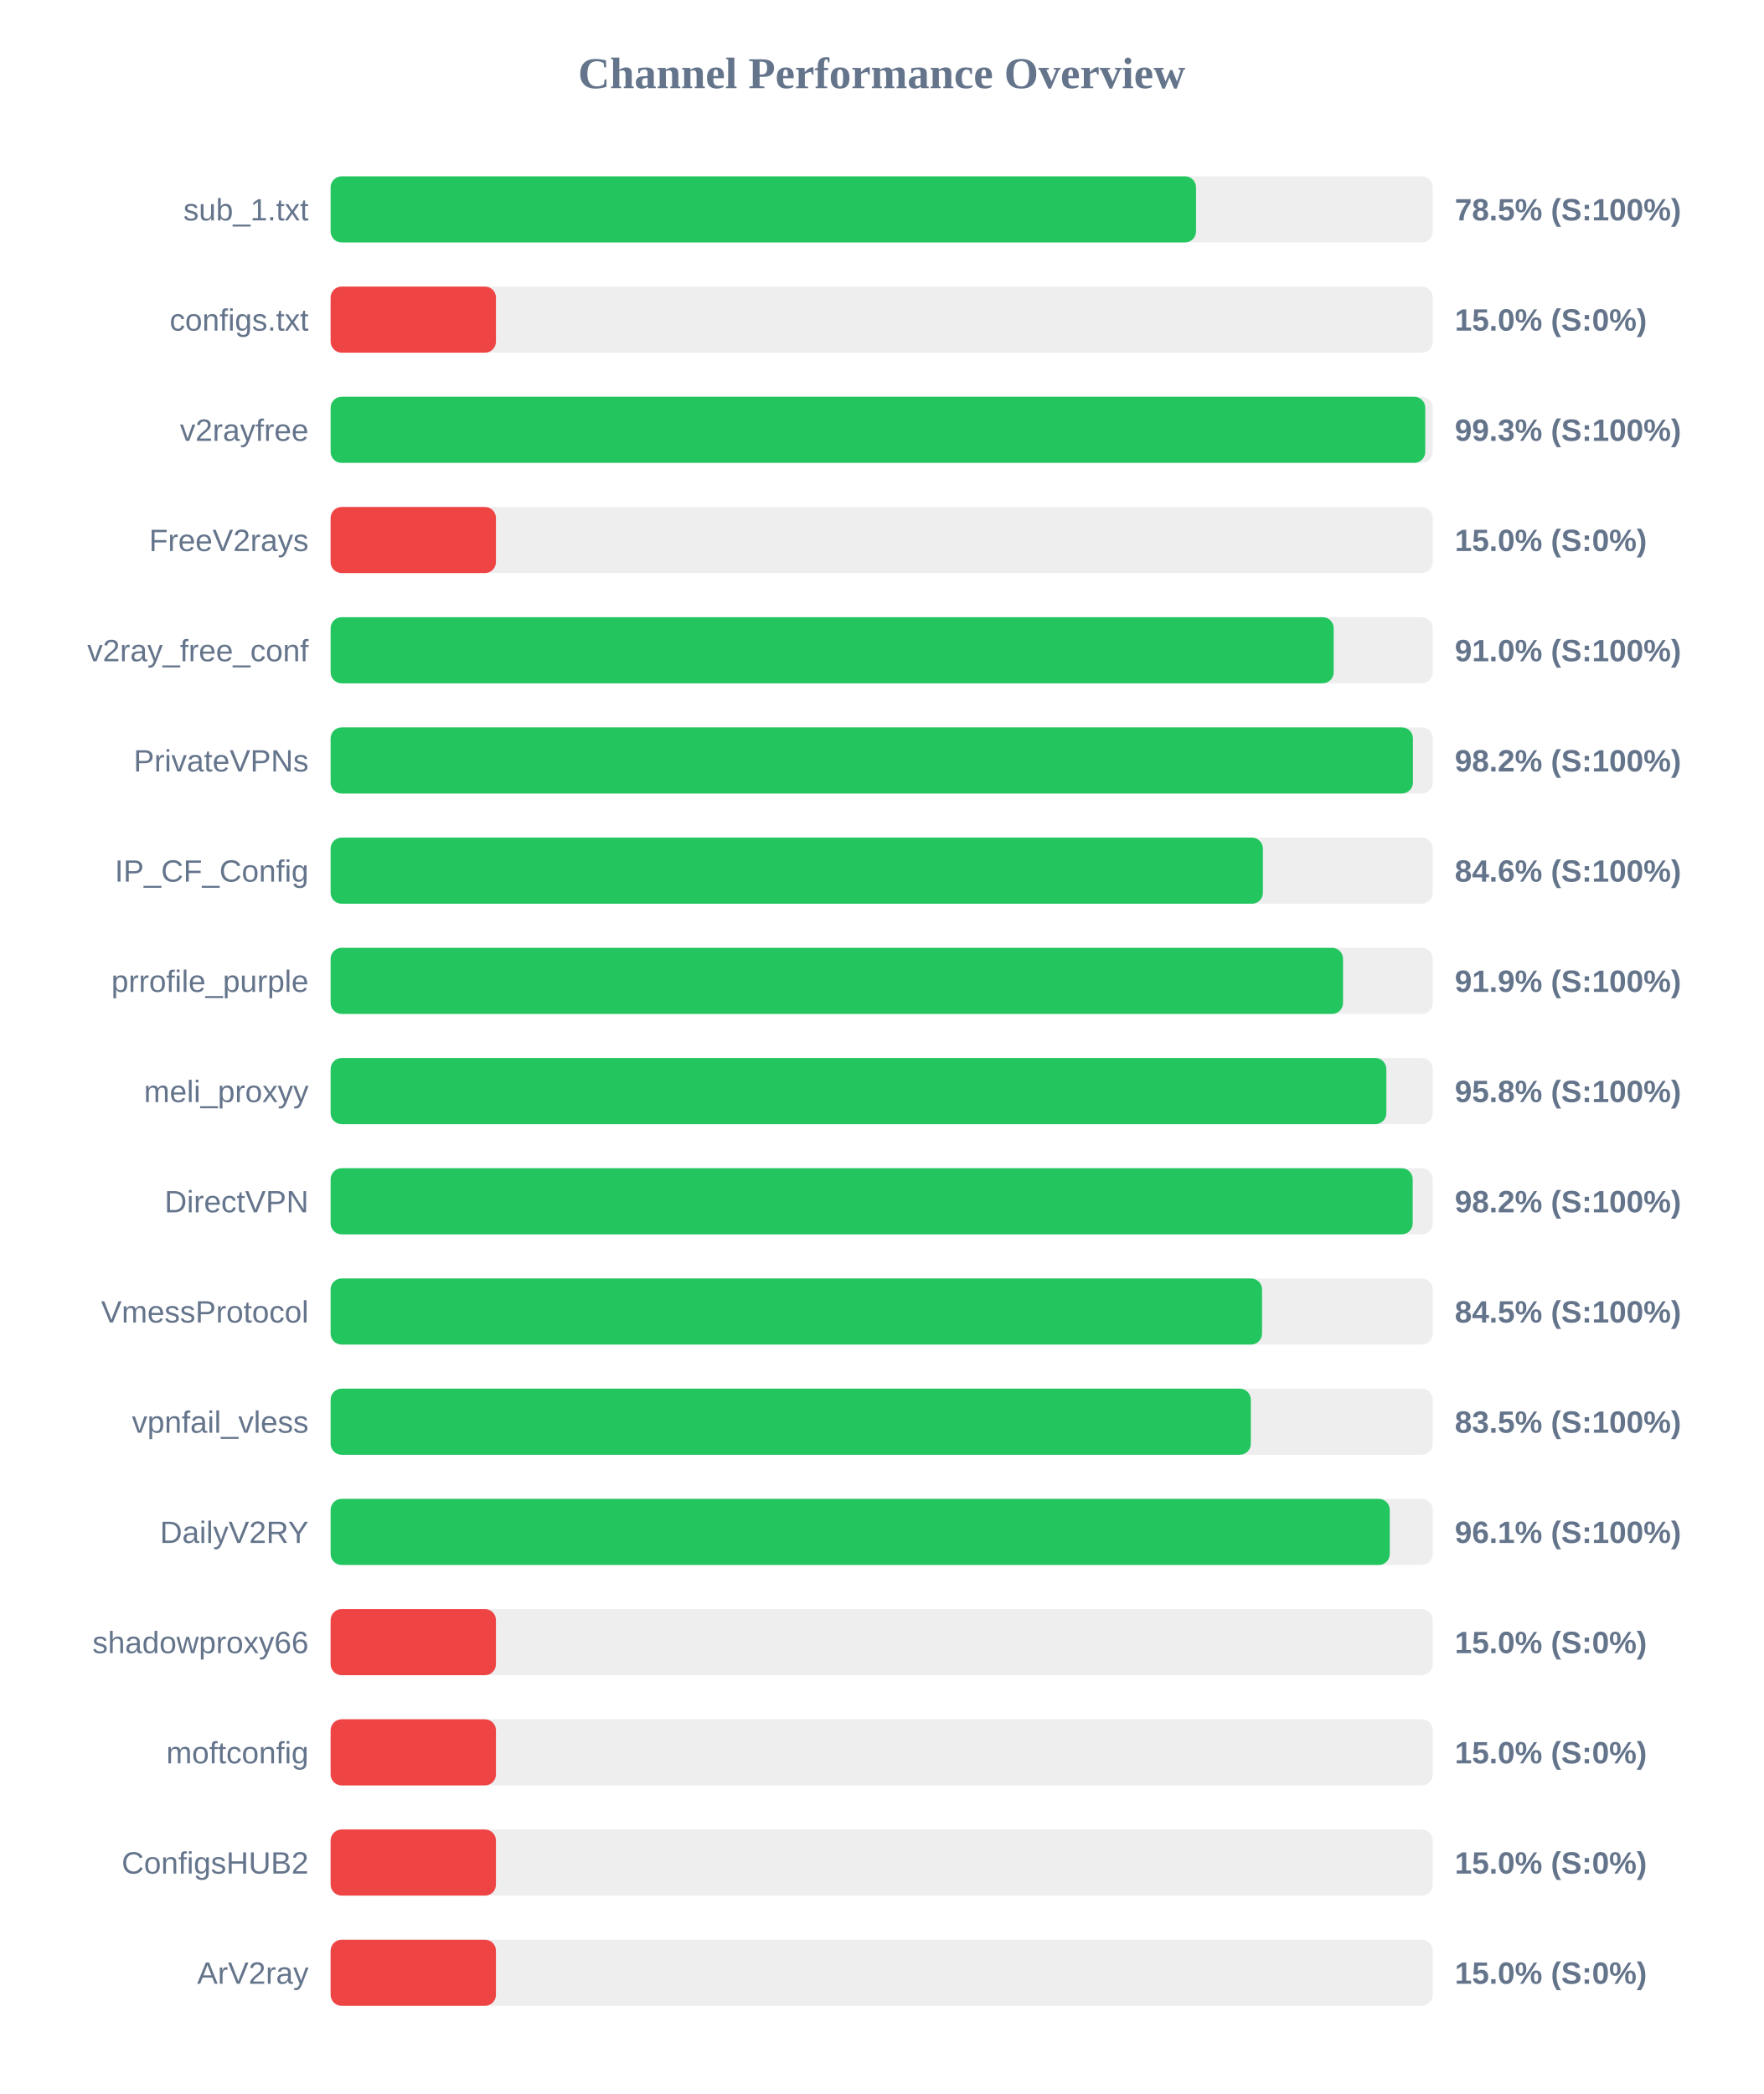
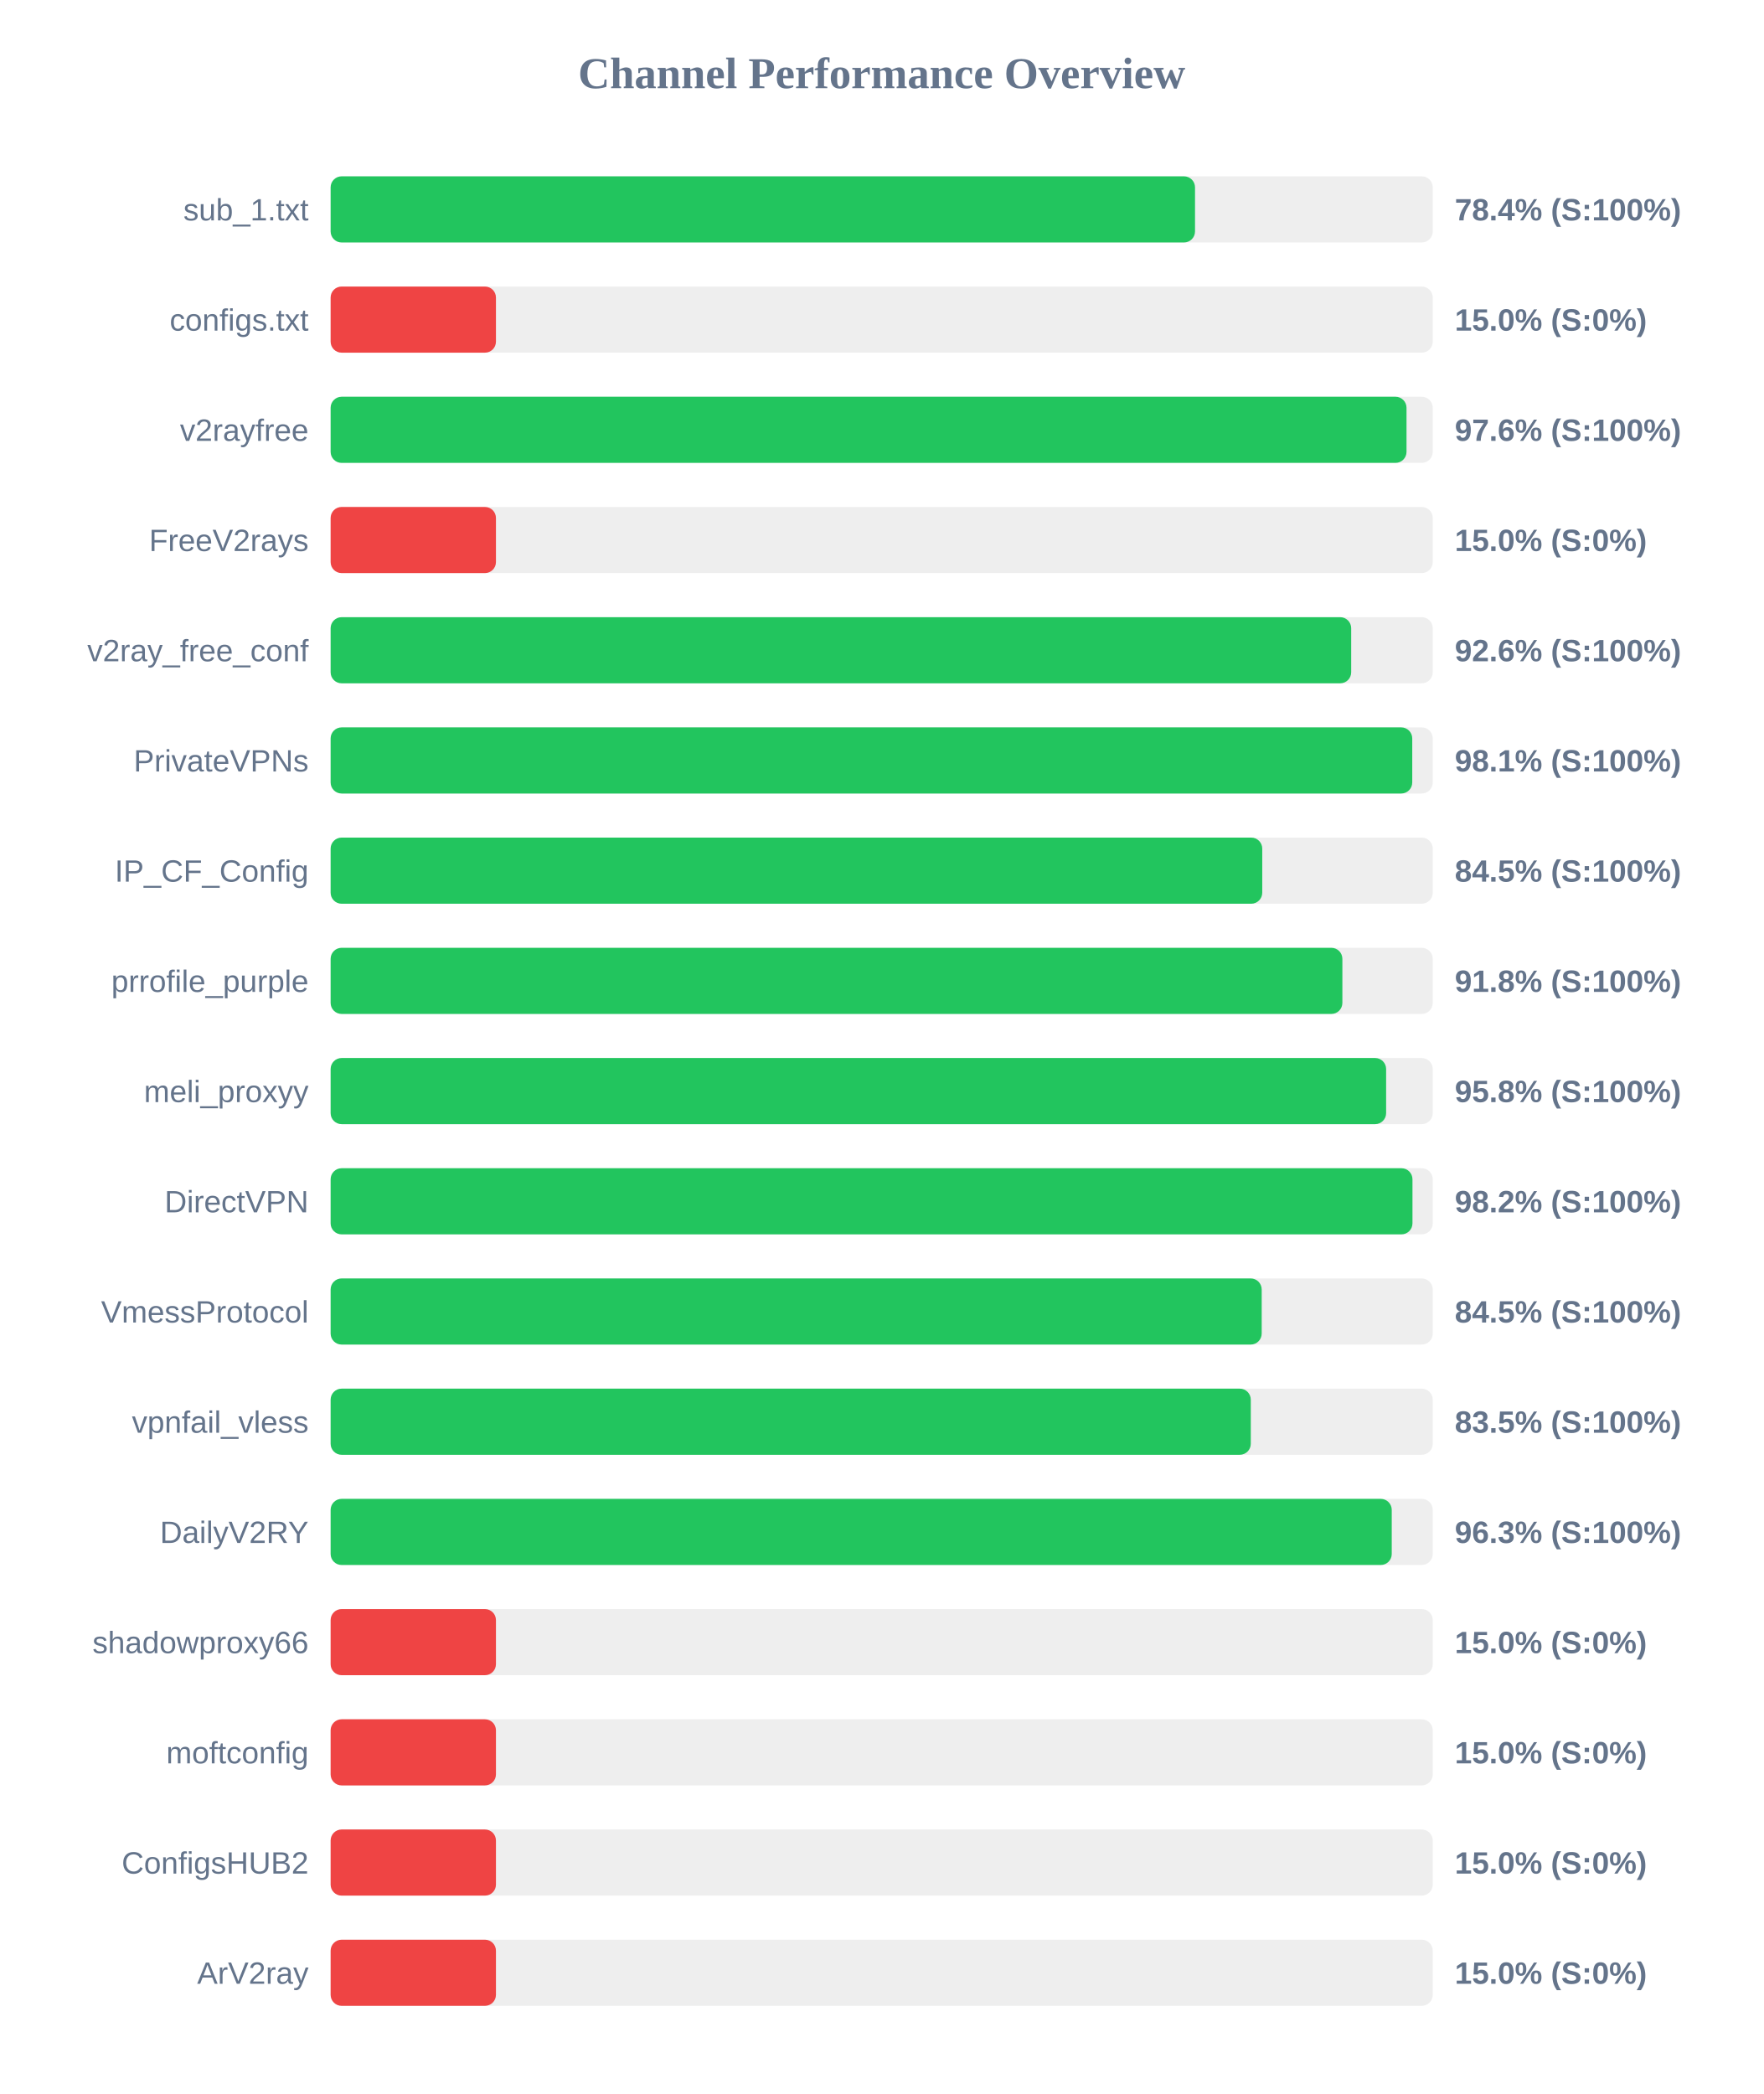
<svg xmlns="http://www.w3.org/2000/svg" width="800" height="950" version="1.1">
  <style>
        .row { font: 14px Arial; fill: #64748b; }
        .score { font: bold 14px Arial; fill: #64748b; }
    </style>
  <text x="400" y="40" text-anchor="middle" font-size="20px" font-weight="bold" fill="#64748b">Channel Performance Overview</text>
  <rect x="150" y="80" width="500" height="30" fill="#eee" rx="5" />
-   <rect x="150" y="80" width="392.6" height="30" fill="#22c55e" rx="5" />
+   <rect x="150" y="80" width="392.15" height="30" fill="#22c55e" rx="5" />
  <text x="140" y="100" text-anchor="end" class="row">sub_1.txt</text>
-   <text x="660" y="100" text-anchor="start" class="score">78.5% (S:100%)</text>
+   <text x="660" y="100" text-anchor="start" class="score">78.4% (S:100%)</text>
  <rect x="150" y="130" width="500" height="30" fill="#eee" rx="5" />
  <rect x="150" y="130" width="75.0" height="30" fill="#ef4444" rx="5" />
  <text x="140" y="150" text-anchor="end" class="row">configs.txt</text>
  <text x="660" y="150" text-anchor="start" class="score">15.0% (S:0%)</text>
  <rect x="150" y="180" width="500" height="30" fill="#eee" rx="5" />
-   <rect x="150" y="180" width="496.6" height="30" fill="#22c55e" rx="5" />
+   <rect x="150" y="180" width="488.1" height="30" fill="#22c55e" rx="5" />
  <text x="140" y="200" text-anchor="end" class="row">v2rayfree</text>
-   <text x="660" y="200" text-anchor="start" class="score">99.3% (S:100%)</text>
+   <text x="660" y="200" text-anchor="start" class="score">97.6% (S:100%)</text>
  <rect x="150" y="230" width="500" height="30" fill="#eee" rx="5" />
  <rect x="150" y="230" width="75.0" height="30" fill="#ef4444" rx="5" />
  <text x="140" y="250" text-anchor="end" class="row">FreeV2rays</text>
  <text x="660" y="250" text-anchor="start" class="score">15.0% (S:0%)</text>
  <rect x="150" y="280" width="500" height="30" fill="#eee" rx="5" />
-   <rect x="150" y="280" width="455.05" height="30" fill="#22c55e" rx="5" />
+   <rect x="150" y="280" width="463.0" height="30" fill="#22c55e" rx="5" />
  <text x="140" y="300" text-anchor="end" class="row">v2ray_free_conf</text>
-   <text x="660" y="300" text-anchor="start" class="score">91.0% (S:100%)</text>
+   <text x="660" y="300" text-anchor="start" class="score">92.6% (S:100%)</text>
  <rect x="150" y="330" width="500" height="30" fill="#eee" rx="5" />
-   <rect x="150" y="330" width="491.0" height="30" fill="#22c55e" rx="5" />
+   <rect x="150" y="330" width="490.7" height="30" fill="#22c55e" rx="5" />
  <text x="140" y="350" text-anchor="end" class="row">PrivateVPNs</text>
-   <text x="660" y="350" text-anchor="start" class="score">98.2% (S:100%)</text>
+   <text x="660" y="350" text-anchor="start" class="score">98.1% (S:100%)</text>
  <rect x="150" y="380" width="500" height="30" fill="#eee" rx="5" />
-   <rect x="150" y="380" width="422.95" height="30" fill="#22c55e" rx="5" />
+   <rect x="150" y="380" width="422.65" height="30" fill="#22c55e" rx="5" />
  <text x="140" y="400" text-anchor="end" class="row">IP_CF_Config</text>
-   <text x="660" y="400" text-anchor="start" class="score">84.6% (S:100%)</text>
+   <text x="660" y="400" text-anchor="start" class="score">84.5% (S:100%)</text>
  <rect x="150" y="430" width="500" height="30" fill="#eee" rx="5" />
-   <rect x="150" y="430" width="459.3" height="30" fill="#22c55e" rx="5" />
+   <rect x="150" y="430" width="459.0" height="30" fill="#22c55e" rx="5" />
  <text x="140" y="450" text-anchor="end" class="row">prrofile_purple</text>
-   <text x="660" y="450" text-anchor="start" class="score">91.9% (S:100%)</text>
+   <text x="660" y="450" text-anchor="start" class="score">91.8% (S:100%)</text>
  <rect x="150" y="480" width="500" height="30" fill="#eee" rx="5" />
-   <rect x="150" y="480" width="478.95" height="30" fill="#22c55e" rx="5" />
+   <rect x="150" y="480" width="478.85" height="30" fill="#22c55e" rx="5" />
  <text x="140" y="500" text-anchor="end" class="row">meli_proxyy</text>
  <text x="660" y="500" text-anchor="start" class="score">95.8% (S:100%)</text>
  <rect x="150" y="530" width="500" height="30" fill="#eee" rx="5" />
-   <rect x="150" y="530" width="490.9" height="30" fill="#22c55e" rx="5" />
+   <rect x="150" y="530" width="490.8" height="30" fill="#22c55e" rx="5" />
  <text x="140" y="550" text-anchor="end" class="row">DirectVPN</text>
  <text x="660" y="550" text-anchor="start" class="score">98.2% (S:100%)</text>
  <rect x="150" y="580" width="500" height="30" fill="#eee" rx="5" />
-   <rect x="150" y="580" width="422.55" height="30" fill="#22c55e" rx="5" />
+   <rect x="150" y="580" width="422.4" height="30" fill="#22c55e" rx="5" />
  <text x="140" y="600" text-anchor="end" class="row">VmessProtocol</text>
  <text x="660" y="600" text-anchor="start" class="score">84.5% (S:100%)</text>
  <rect x="150" y="630" width="500" height="30" fill="#eee" rx="5" />
  <rect x="150" y="630" width="417.45" height="30" fill="#22c55e" rx="5" />
  <text x="140" y="650" text-anchor="end" class="row">vpnfail_vless</text>
  <text x="660" y="650" text-anchor="start" class="score">83.5% (S:100%)</text>
  <rect x="150" y="680" width="500" height="30" fill="#eee" rx="5" />
-   <rect x="150" y="680" width="480.5" height="30" fill="#22c55e" rx="5" />
+   <rect x="150" y="680" width="481.4" height="30" fill="#22c55e" rx="5" />
  <text x="140" y="700" text-anchor="end" class="row">DailyV2RY</text>
-   <text x="660" y="700" text-anchor="start" class="score">96.1% (S:100%)</text>
+   <text x="660" y="700" text-anchor="start" class="score">96.3% (S:100%)</text>
  <rect x="150" y="730" width="500" height="30" fill="#eee" rx="5" />
  <rect x="150" y="730" width="75.0" height="30" fill="#ef4444" rx="5" />
  <text x="140" y="750" text-anchor="end" class="row">shadowproxy66</text>
  <text x="660" y="750" text-anchor="start" class="score">15.0% (S:0%)</text>
  <rect x="150" y="780" width="500" height="30" fill="#eee" rx="5" />
  <rect x="150" y="780" width="75.0" height="30" fill="#ef4444" rx="5" />
  <text x="140" y="800" text-anchor="end" class="row">moftconfig</text>
  <text x="660" y="800" text-anchor="start" class="score">15.0% (S:0%)</text>
  <rect x="150" y="830" width="500" height="30" fill="#eee" rx="5" />
  <rect x="150" y="830" width="75.0" height="30" fill="#ef4444" rx="5" />
  <text x="140" y="850" text-anchor="end" class="row">ConfigsHUB2</text>
  <text x="660" y="850" text-anchor="start" class="score">15.0% (S:0%)</text>
  <rect x="150" y="880" width="500" height="30" fill="#eee" rx="5" />
  <rect x="150" y="880" width="75.0" height="30" fill="#ef4444" rx="5" />
  <text x="140" y="900" text-anchor="end" class="row">ArV2ray</text>
  <text x="660" y="900" text-anchor="start" class="score">15.0% (S:0%)</text>
</svg>
